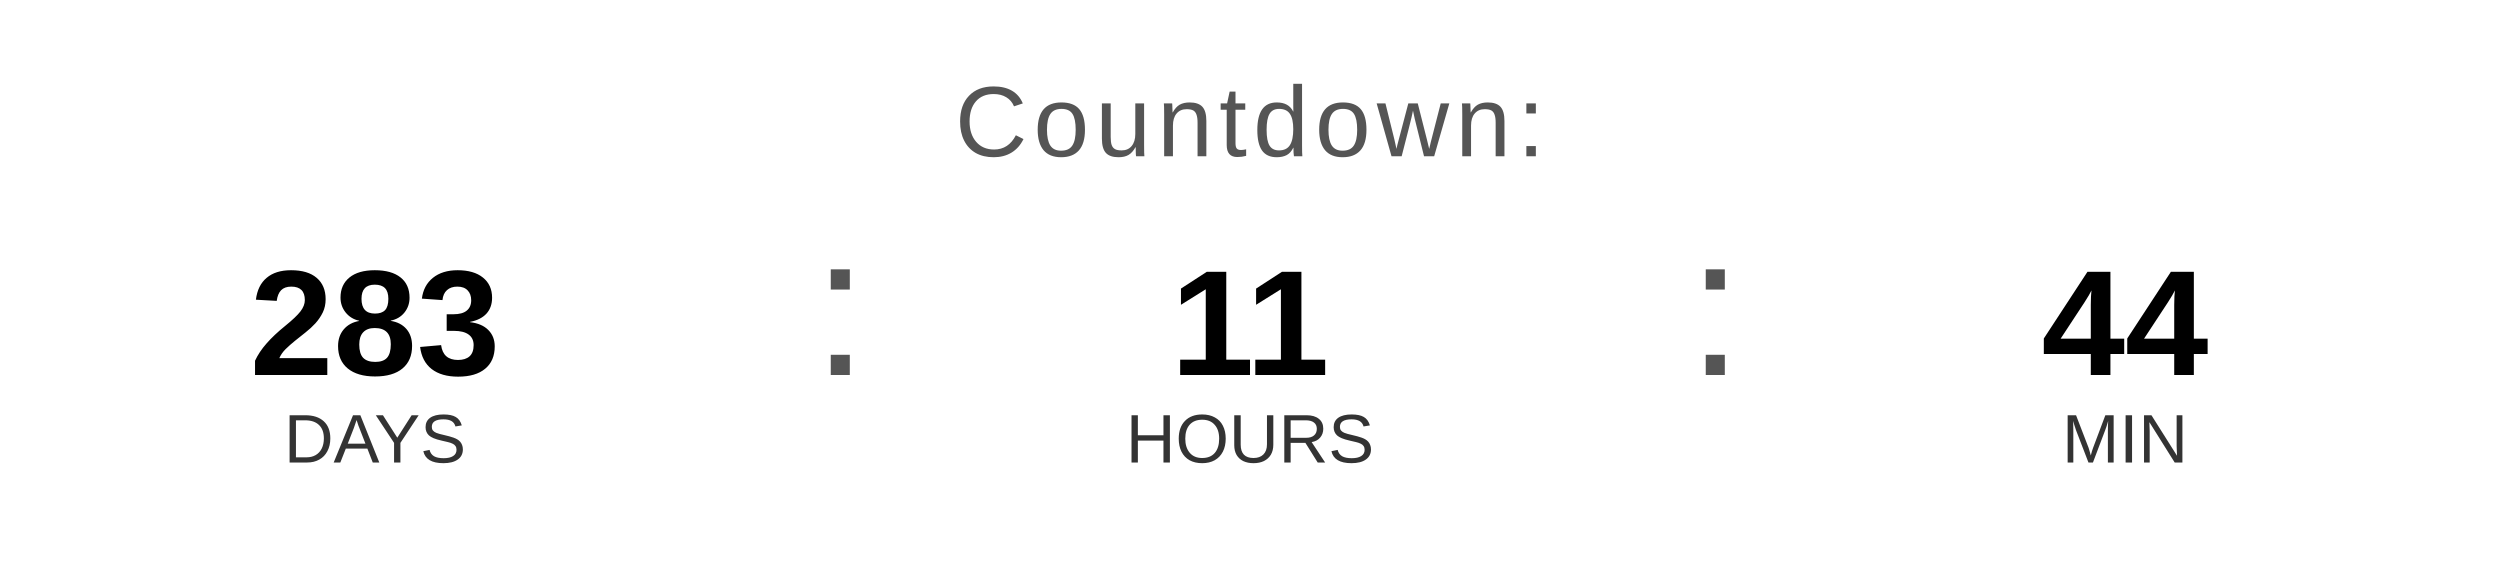
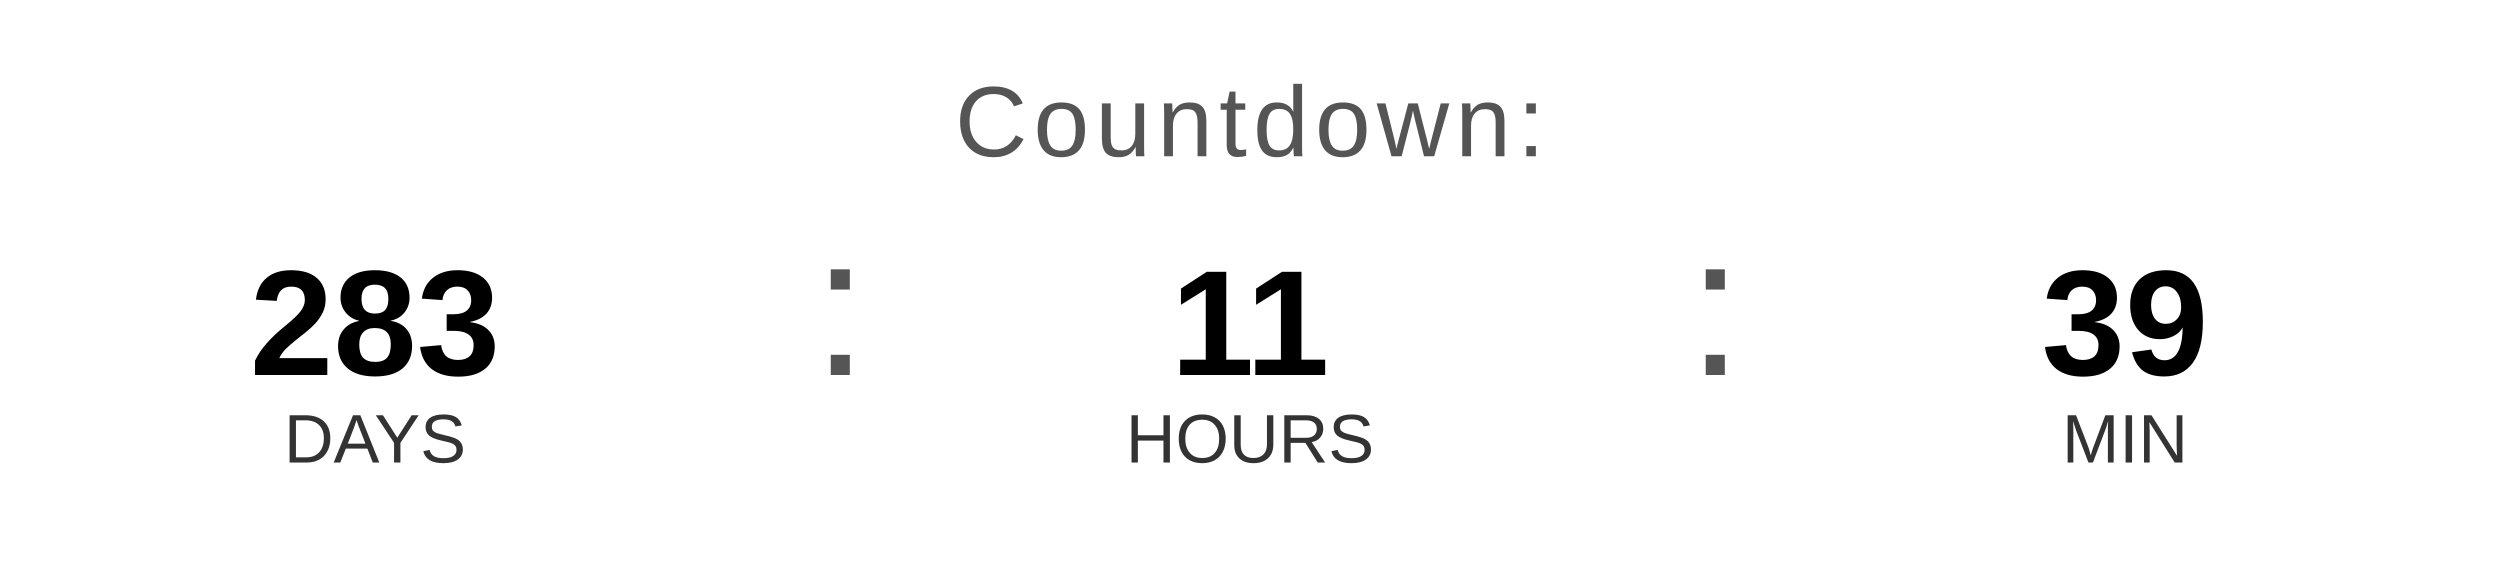
<svg xmlns="http://www.w3.org/2000/svg" width="400" height="90" viewBox="0 0 400 90">
  <text x="200" y="25" font-family="Arial, Helvetica, sans-serif" font-size="16" fill="#555555" text-anchor="middle" letter-spacing="1">
    Countdown:
  </text>
  <text x="60" y="60" font-family="Arial, Helvetica, sans-serif" font-size="24" font-weight="bold" fill="#000000" text-anchor="middle">283</text>
  <text x="60" y="74" font-family="Arial, Helvetica, sans-serif" font-size="11" fill="#333333" text-anchor="middle">DAYS</text>
  <text x="130" y="60" font-family="Arial, sans-serif" font-size="32" fill="#555555">:</text>
  <text x="200" y="60" font-family="Arial, Helvetica, sans-serif" font-size="24" font-weight="bold" fill="#000000" text-anchor="middle">11</text>
  <text x="200" y="74" font-family="Arial, Helvetica, sans-serif" font-size="11" fill="#333333" text-anchor="middle">HOURS</text>
  <text x="270" y="60" font-family="Arial, sans-serif" font-size="32" fill="#555555">:</text>
-   <text x="340" y="60" font-family="Arial, Helvetica, sans-serif" font-size="24" font-weight="bold" fill="#000000" text-anchor="middle">44</text>
+   <text x="340" y="60" font-family="Arial, Helvetica, sans-serif" font-size="24" font-weight="bold" fill="#000000" text-anchor="middle">39</text>
  <text x="340" y="74" font-family="Arial, Helvetica, sans-serif" font-size="11" fill="#333333" text-anchor="middle">MIN</text>
</svg>
